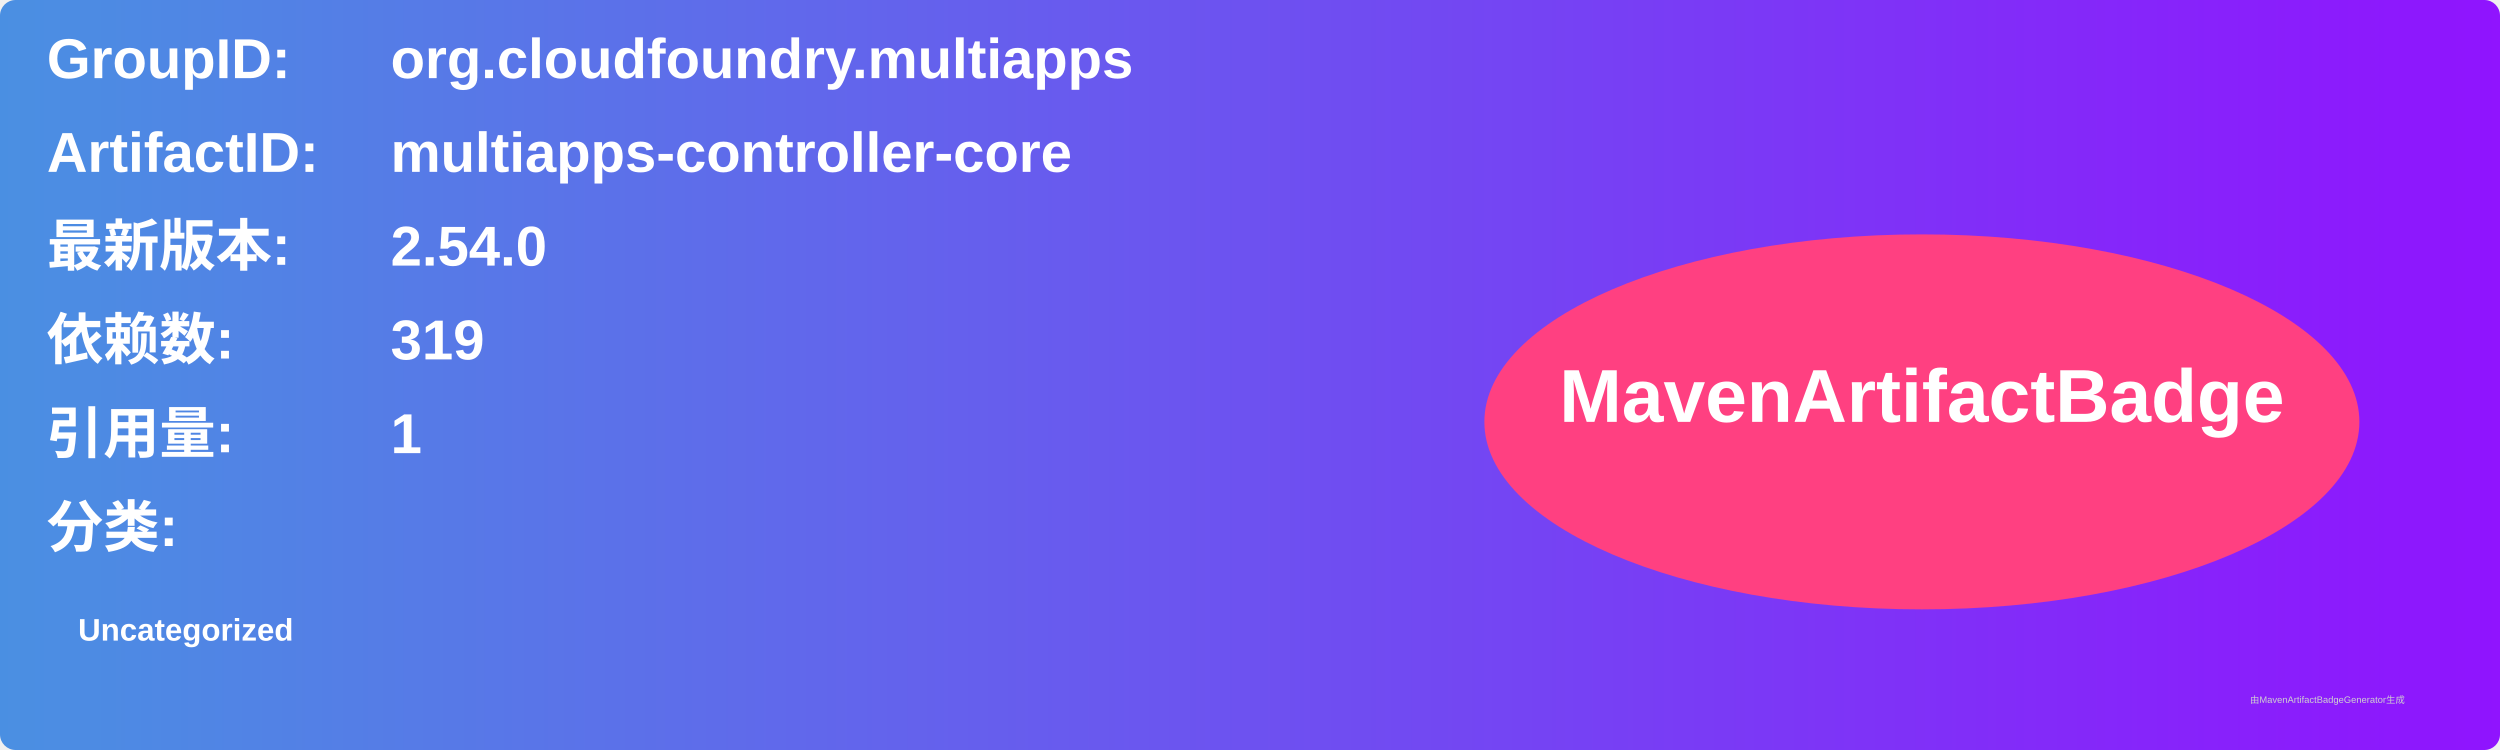
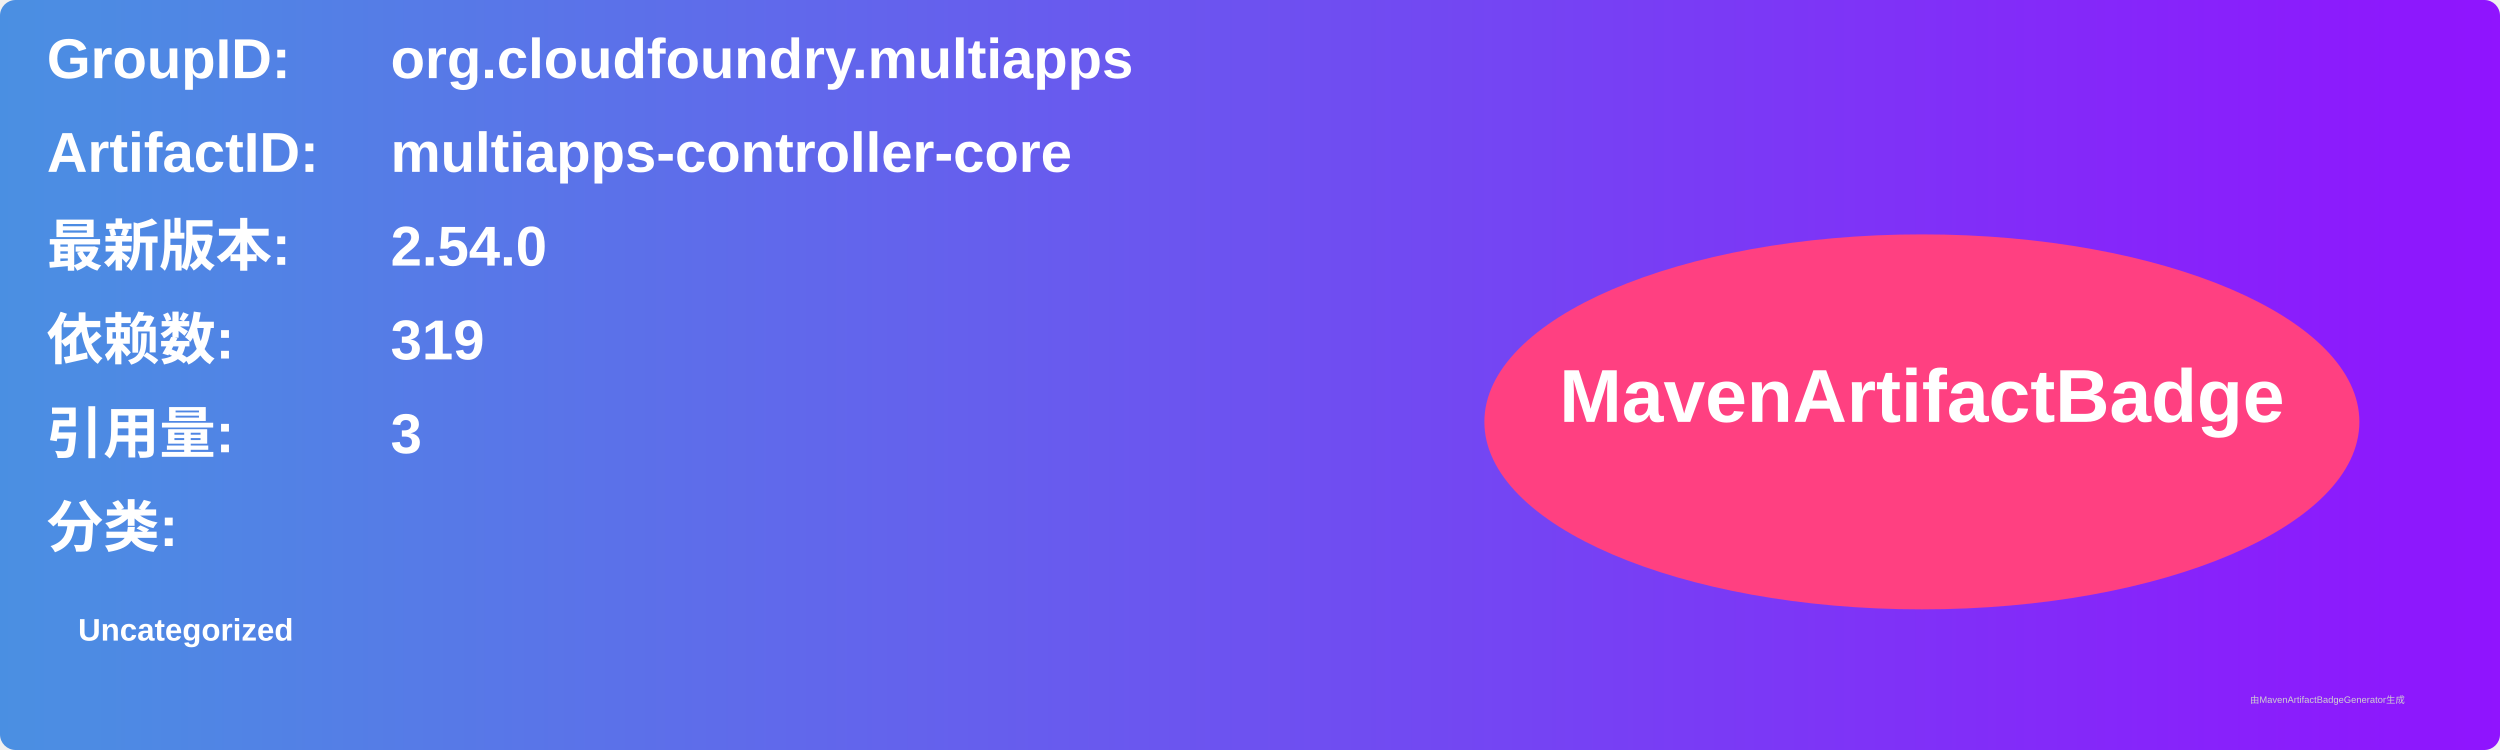
<svg xmlns="http://www.w3.org/2000/svg" width="800" height="240" viewBox="0 0 800 240">
  <linearGradient id="grad" x1="0%" y1="0%" x2="100%" y2="0%">
    <stop offset="0%" stop-color="#4a90e2" />
    <stop offset="100%" stop-color="#9013fe" />
  </linearGradient>
  <rect width="100%" height="100%" rx="5" ry="5" fill="url(#grad)" />
  <g transform="translate(15, 15)">
    <text x="0" y="10" font-family="Arial" font-size="18" fill="white" font-weight="bold" width="260">GroupID:</text>
    <text x="110" y="10" font-family="Arial" font-size="18" fill="white" font-weight="bold" width="460">org.cloudfoundry.multiapps</text>
    <text x="0" y="40" font-family="Arial" font-size="18" fill="white" font-weight="bold" width="260">ArtifactID:</text>
    <text x="110" y="40" font-family="Arial" font-size="18" fill="white" font-weight="bold" width="460">multiapps-controller-core</text>
    <text x="0" y="70" font-family="Arial" font-size="18" fill="white" font-weight="bold">最新版本:</text>
    <text x="110" y="70" font-family="Arial" font-size="18" fill="white" font-weight="bold">
      <tspan font-weight="bold">2.54.0</tspan>
    </text>
    <text x="0" y="100" font-family="Arial" font-size="18" fill="white" font-weight="bold">依赖数: </text>
    <text x="110" y="100" font-family="Arial" font-size="18" fill="white">
      <tspan font-weight="bold">319</tspan>
    </text>
    <text x="0" y="130" font-family="Arial" font-size="18" fill="white" font-weight="bold">引用量: </text>
    <text x="110" y="130" font-family="Arial" font-size="18" fill="white">
-       <tspan font-weight="bold">1</tspan>
+       <tspan font-weight="bold">3</tspan>
    </text>
    <text x="0" y="160" font-family="Arial" font-size="18" fill="white" font-weight="bold">分类:</text>
    <text x="10" y="190" font-family="Arial" font-size="10" fill="white">
      <tspan font-weight="bold">Uncategorized</tspan>
    </text>
    <ellipse cx="600" cy="120" rx="140" ry="60" fill="#ff4081" />
    <text x="600" y="120" text-anchor="middle" font-family="Arial" font-size="24" fill="white" font-weight="bold">MavenArtifactBadge</text>
  </g>
  <text x="720" y="225" font-family="Arial" font-size="3" fill="#d0d0d0">由MavenArtifactBadgeGenerator生成</text>
</svg>
